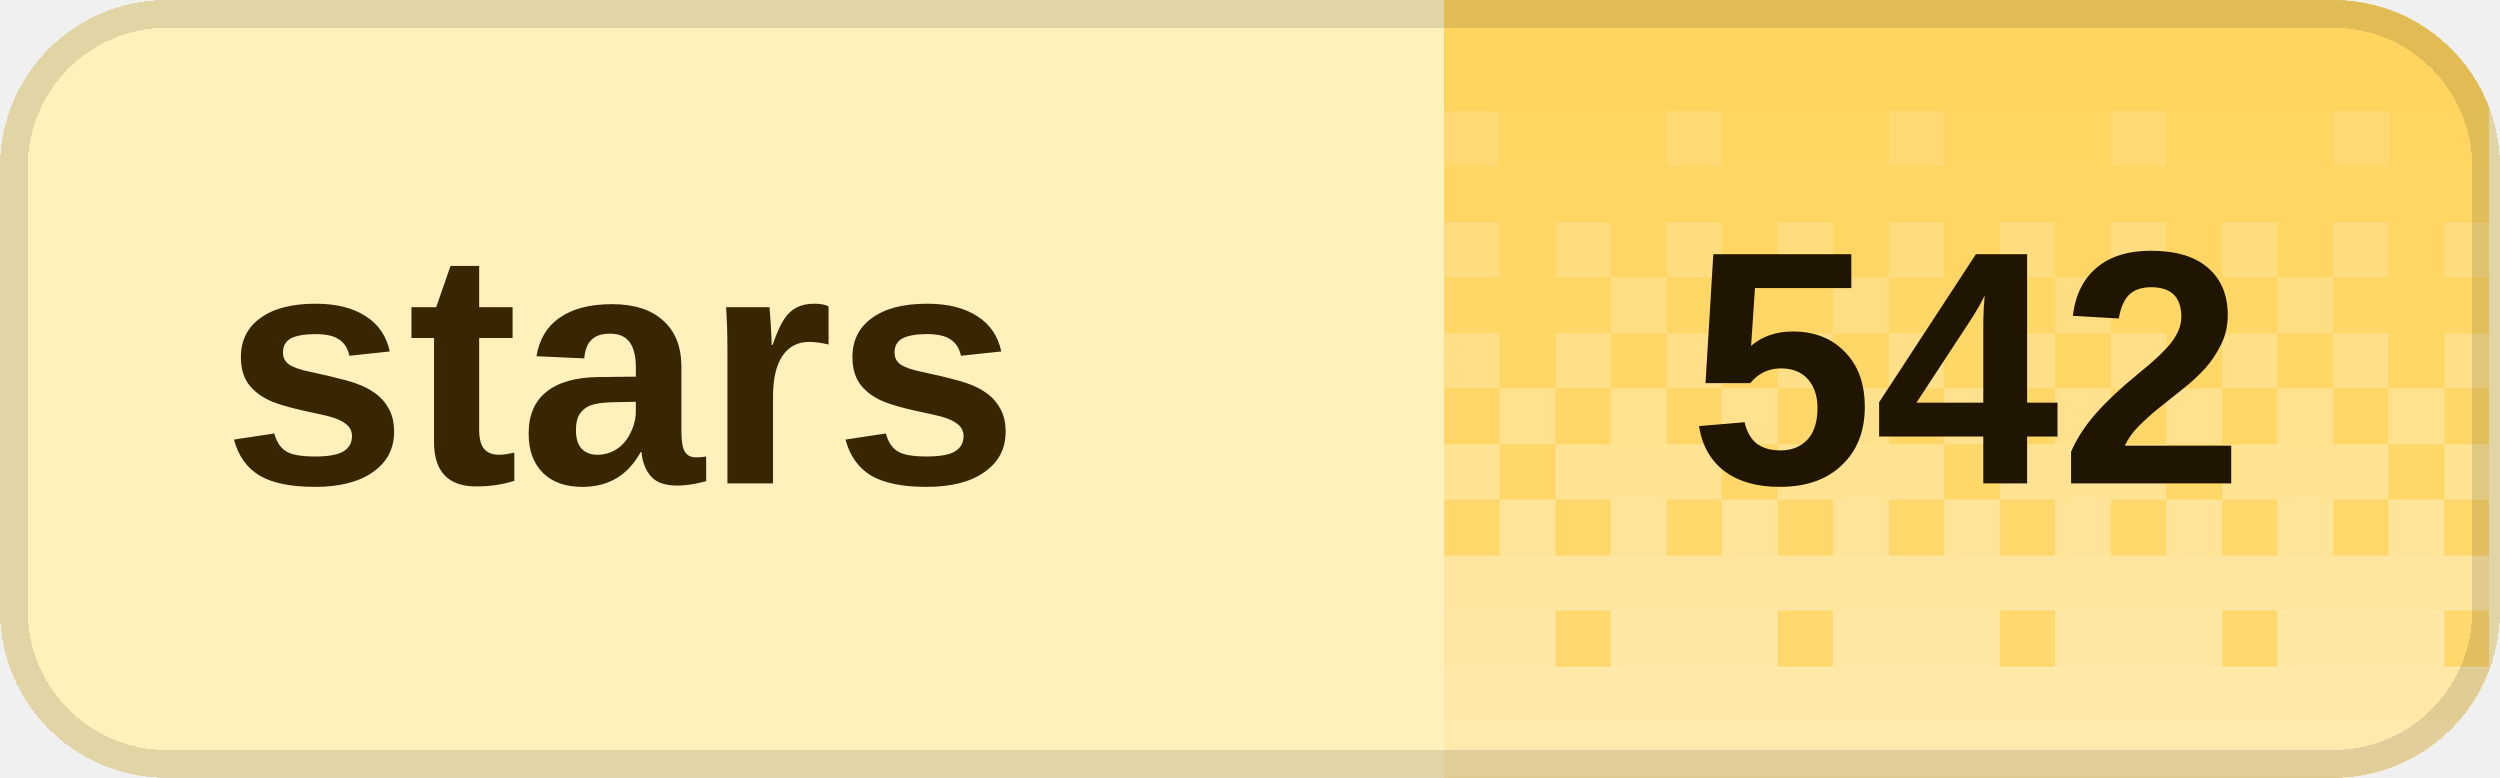
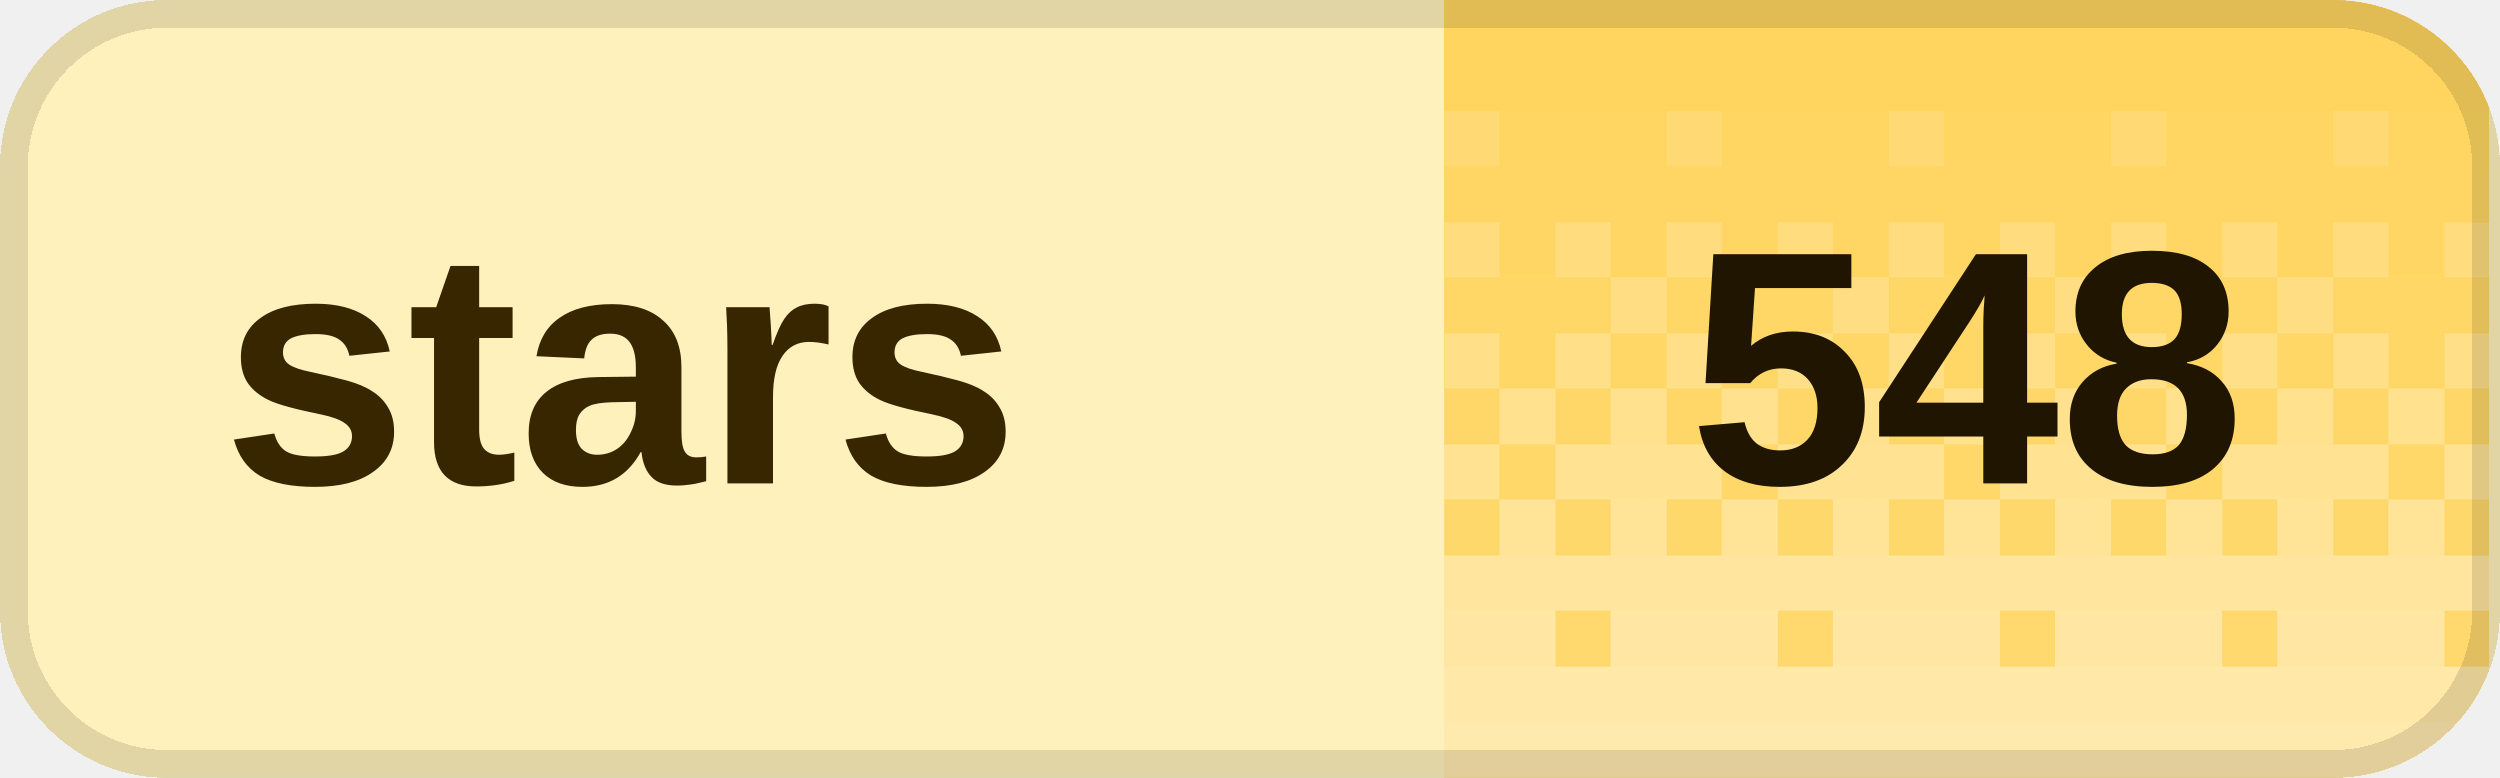
<svg xmlns="http://www.w3.org/2000/svg" width="90" height="28" viewBox="0 0 90 28" role="img" aria-labelledby="title desc" shape-rendering="crispEdges">
  <defs>
    <clipPath id="badge-clip">
      <rect width="90" height="28" rx="6" />
    </clipPath>
    <pattern id="dither" width="8" height="28" patternUnits="userSpaceOnUse">
      <rect x="0" y="0" width="2" height="2" fill="#fff" fill-opacity="0.020" />
      <rect x="2" y="0" width="2" height="2" fill="#fff" fill-opacity="0.020" />
      <rect x="4" y="0" width="2" height="2" fill="#fff" fill-opacity="0.020" />
      <rect x="6" y="0" width="2" height="2" fill="#fff" fill-opacity="0.020" />
      <rect x="0" y="2" width="2" height="2" fill="#fff" fill-opacity="0.028" />
      <rect x="2" y="2" width="2" height="2" fill="#fff" fill-opacity="0.028" />
      <rect x="4" y="2" width="2" height="2" fill="#fff" fill-opacity="0.028" />
      <rect x="6" y="2" width="2" height="2" fill="#fff" fill-opacity="0.028" />
      <rect x="0" y="4" width="2" height="2" fill="#fff" fill-opacity="0.036" />
      <rect x="2" y="4" width="2" height="2" fill="#fff" fill-opacity="0.036" />
      <rect x="4" y="4" width="2" height="2" fill="#fff" fill-opacity="0.145" />
      <rect x="6" y="4" width="2" height="2" fill="#fff" fill-opacity="0.036" />
      <rect x="0" y="6" width="2" height="2" fill="#fff" fill-opacity="0.044" />
      <rect x="2" y="6" width="2" height="2" fill="#fff" fill-opacity="0.044" />
      <rect x="4" y="6" width="2" height="2" fill="#fff" fill-opacity="0.044" />
      <rect x="6" y="6" width="2" height="2" fill="#fff" fill-opacity="0.044" />
      <rect x="0" y="8" width="2" height="2" fill="#fff" fill-opacity="0.209" />
      <rect x="2" y="8" width="2" height="2" fill="#fff" fill-opacity="0.052" />
      <rect x="4" y="8" width="2" height="2" fill="#fff" fill-opacity="0.209" />
      <rect x="6" y="8" width="2" height="2" fill="#fff" fill-opacity="0.052" />
      <rect x="0" y="10" width="2" height="2" fill="#fff" fill-opacity="0.060" />
      <rect x="2" y="10" width="2" height="2" fill="#fff" fill-opacity="0.242" />
      <rect x="4" y="10" width="2" height="2" fill="#fff" fill-opacity="0.060" />
      <rect x="6" y="10" width="2" height="2" fill="#fff" fill-opacity="0.060" />
      <rect x="0" y="12" width="2" height="2" fill="#fff" fill-opacity="0.274" />
      <rect x="2" y="12" width="2" height="2" fill="#fff" fill-opacity="0.068" />
      <rect x="4" y="12" width="2" height="2" fill="#fff" fill-opacity="0.274" />
      <rect x="6" y="12" width="2" height="2" fill="#fff" fill-opacity="0.068" />
      <rect x="0" y="14" width="2" height="2" fill="#fff" fill-opacity="0.077" />
      <rect x="2" y="14" width="2" height="2" fill="#fff" fill-opacity="0.306" />
      <rect x="4" y="14" width="2" height="2" fill="#fff" fill-opacity="0.077" />
      <rect x="6" y="14" width="2" height="2" fill="#fff" fill-opacity="0.306" />
      <rect x="0" y="16" width="2" height="2" fill="#fff" fill-opacity="0.338" />
      <rect x="2" y="16" width="2" height="2" fill="#fff" fill-opacity="0.338" />
      <rect x="4" y="16" width="2" height="2" fill="#fff" fill-opacity="0.338" />
      <rect x="6" y="16" width="2" height="2" fill="#fff" fill-opacity="0.085" />
      <rect x="0" y="18" width="2" height="2" fill="#fff" fill-opacity="0.093" />
      <rect x="2" y="18" width="2" height="2" fill="#fff" fill-opacity="0.371" />
      <rect x="4" y="18" width="2" height="2" fill="#fff" fill-opacity="0.093" />
      <rect x="6" y="18" width="2" height="2" fill="#fff" fill-opacity="0.371" />
      <rect x="0" y="20" width="2" height="2" fill="#fff" fill-opacity="0.403" />
      <rect x="2" y="20" width="2" height="2" fill="#fff" fill-opacity="0.403" />
      <rect x="4" y="20" width="2" height="2" fill="#fff" fill-opacity="0.403" />
      <rect x="6" y="20" width="2" height="2" fill="#fff" fill-opacity="0.403" />
      <rect x="0" y="22" width="2" height="2" fill="#fff" fill-opacity="0.109" />
      <rect x="2" y="22" width="2" height="2" fill="#fff" fill-opacity="0.435" />
      <rect x="4" y="22" width="2" height="2" fill="#fff" fill-opacity="0.435" />
      <rect x="6" y="22" width="2" height="2" fill="#fff" fill-opacity="0.435" />
      <rect x="0" y="24" width="2" height="2" fill="#fff" fill-opacity="0.468" />
      <rect x="2" y="24" width="2" height="2" fill="#fff" fill-opacity="0.468" />
      <rect x="4" y="24" width="2" height="2" fill="#fff" fill-opacity="0.468" />
      <rect x="6" y="24" width="2" height="2" fill="#fff" fill-opacity="0.468" />
      <rect x="0" y="26" width="2" height="2" fill="#fff" fill-opacity="0.500" />
      <rect x="2" y="26" width="2" height="2" fill="#fff" fill-opacity="0.500" />
      <rect x="4" y="26" width="2" height="2" fill="#fff" fill-opacity="0.500" />
      <rect x="6" y="26" width="2" height="2" fill="#fff" fill-opacity="0.500" />
    </pattern>
  </defs>
  <g clip-path="url(#badge-clip)">
    <rect width="90" height="28" fill="#fff1bc" />
    <rect x="52" width="37.6" height="28" fill="#ffd45c" />
    <rect x="52" width="37.6" height="28" fill="url(#dither)" />
  </g>
  <rect x="0.5" y="0.5" width="89" height="27" rx="5.5" fill="none" stroke="#000" stroke-opacity="0.12" />
  <g fill="#382600" font-family="Geist,Arial,sans-serif" font-size="12" font-weight="600" dominant-baseline="middle">
    <text x="8" y="14">stars</text>
  </g>
-   <text x="70.8" y="14" fill="#201500" font-family="Geist,Arial,sans-serif" font-size="12" font-weight="700" text-anchor="middle" dominant-baseline="middle">542</text>
+   <text x="70.8" y="14" fill="#201500" font-family="Geist,Arial,sans-serif" font-size="12" font-weight="700" text-anchor="middle" dominant-baseline="middle">548</text>
</svg>
